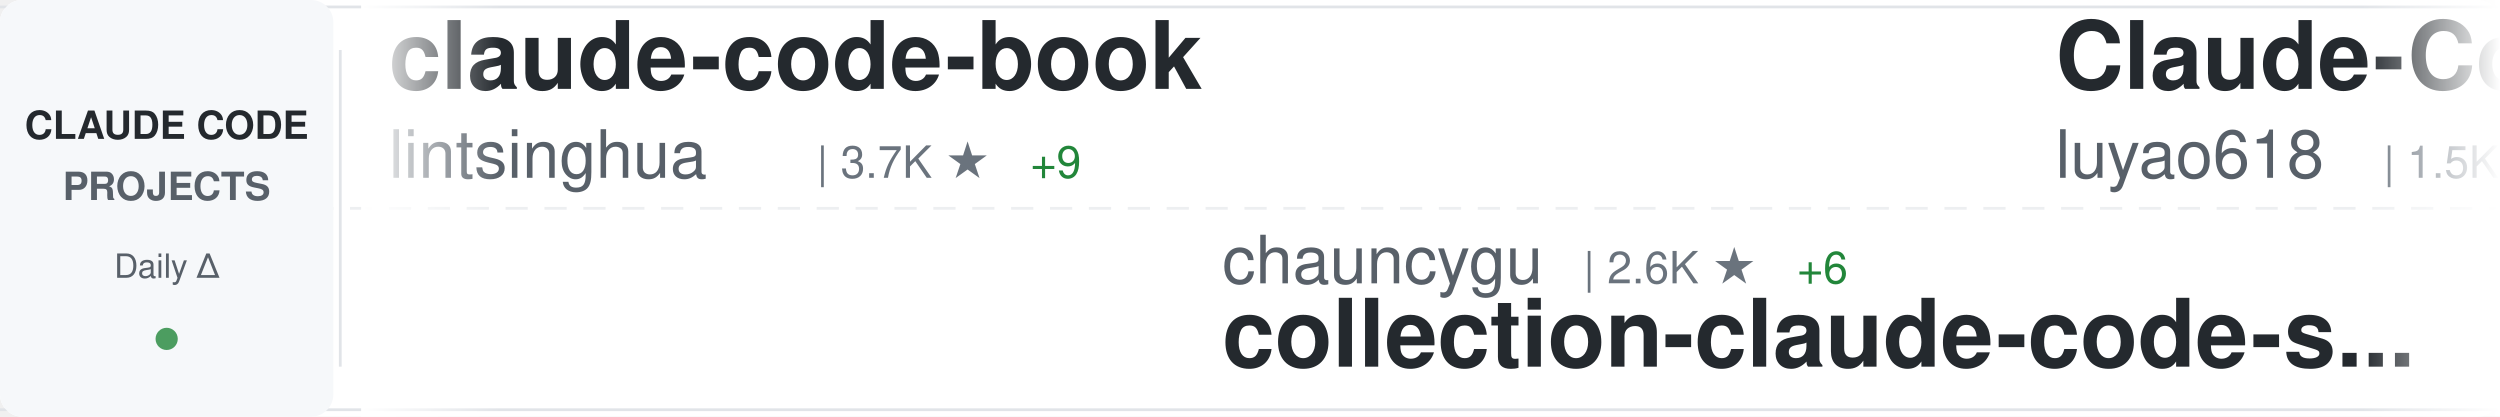
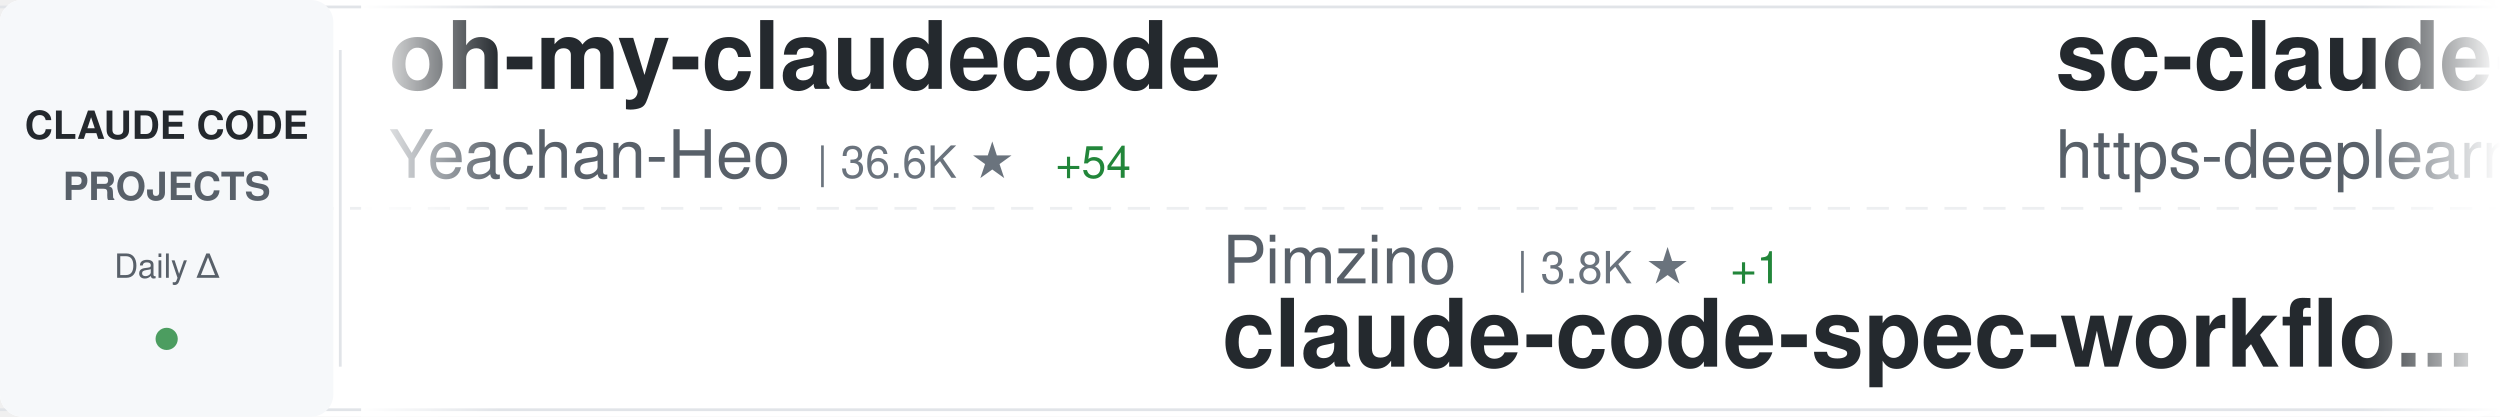
<svg xmlns="http://www.w3.org/2000/svg" width="900" height="150">
  <defs>
    <linearGradient id="awesomeLeftFade" x1="0%" y1="0%" x2="100%" y2="0%">
      <stop offset="0%" style="stop-color:#ffffff;stop-opacity:1" />
      <stop offset="100%" style="stop-color:#ffffff;stop-opacity:0" />
    </linearGradient>
    <linearGradient id="awesomeRightFade" x1="0%" y1="0%" x2="100%" y2="0%">
      <stop offset="0%" style="stop-color:#ffffff;stop-opacity:0" />
      <stop offset="100%" style="stop-color:#ffffff;stop-opacity:1" />
    </linearGradient>
  </defs>
  <rect width="900" height="150" fill="#ffffff" rx="8" />
  <rect x="0" y="2" width="900" height="1" fill="#e1e4e8" />
  <rect x="0" y="147" width="900" height="1" fill="#e1e4e8" />
  <line x1="0" y1="75" x2="900" y2="75" stroke="#e1e4e8" stroke-width="1" stroke-dasharray="8 6" opacity="0.6" />
  <rect x="0" y="0" width="120" height="150" fill="#f6f8fa" rx="8" />
  <text x="60" y="50" font-family="-apple-system, BlinkMacSystemFont, 'Segoe UI', Helvetica, Arial, sans-serif" font-size="14" font-weight="600" fill="#24292e" text-anchor="middle">CLAUDE CODE</text>
  <text x="60" y="72" font-family="-apple-system, BlinkMacSystemFont, 'Segoe UI', Helvetica, Arial, sans-serif" font-size="14" font-weight="600" fill="#586069" text-anchor="middle">PROJECTS</text>
  <text x="60" y="100" font-family="-apple-system, BlinkMacSystemFont, 'Segoe UI', Helvetica, Arial, sans-serif" font-size="12" font-weight="500" fill="#586069" text-anchor="middle">Daily Δ</text>
  <circle cx="60" cy="122" r="4" fill="#22863a" opacity="0.8" />
  <rect x="122" y="18" width="1" height="114" fill="#e1e4e8" />
  <clipPath id="awesomeTickerClip">
    <rect x="130" y="0" width="770" height="150" />
  </clipPath>
  <g clip-path="url(#awesomeTickerClip)">
    <g id="awesomeTickerItems">
      <animateTransform attributeName="transform" attributeType="XML" type="translate" from="0 0" to="-3000 0" dur="54s" repeatCount="indefinite" />
      <g transform="translate(0, 0)">
+         <text x="140" y="32" font-family="-apple-system, BlinkMacSystemFont, 'Segoe UI', Helvetica, Arial, sans-serif" font-size="34" font-weight="600" fill="#24292e">oh-my-claudecode</text>
+         <text x="140" y="64" font-family="-apple-system, BlinkMacSystemFont, 'Segoe UI', Helvetica, Arial, sans-serif" font-size="24" font-weight="400" fill="#586069">Yeachan-Heo</text>
+         <text x="294" y="64" font-family="-apple-system, BlinkMacSystemFont, 'Segoe UI', Helvetica, Arial, sans-serif" font-size="16" font-weight="500" fill="#6a737d">| 36.6K ★</text>
+         <text x="380" y="64" font-family="-apple-system, BlinkMacSystemFont, 'Segoe UI', Helvetica, Arial, sans-serif" font-size="16" font-weight="500" fill="#22863a"> +54</text>
+       </g>
+       <g transform="translate(300, 0)">
+         <text x="140" y="102" font-family="-apple-system, BlinkMacSystemFont, 'Segoe UI', Helvetica, Arial, sans-serif" font-size="24" font-weight="400" fill="#586069">Pimzino</text>
+         <text x="246" y="102" font-family="-apple-system, BlinkMacSystemFont, 'Segoe UI', Helvetica, Arial, sans-serif" font-size="16" font-weight="500" fill="#6a737d">| 3.8K ★</text>
+         <text x="323" y="102" font-family="-apple-system, BlinkMacSystemFont, 'Segoe UI', Helvetica, Arial, sans-serif" font-size="16" font-weight="500" fill="#22863a"> +1</text>
+         <text x="140" y="132" font-family="-apple-system, BlinkMacSystemFont, 'Segoe UI', Helvetica, Arial, sans-serif" font-size="34" font-weight="600" fill="#24292e">claude-code-spec-workflo...</text>
+       </g>
+       <g transform="translate(600, 0)">
+         <text x="140" y="32" font-family="-apple-system, BlinkMacSystemFont, 'Segoe UI', Helvetica, Arial, sans-serif" font-size="34" font-weight="600" fill="#24292e">sc-claude-code-files</text>
+         <text x="140" y="64" font-family="-apple-system, BlinkMacSystemFont, 'Segoe UI', Helvetica, Arial, sans-serif" font-size="24" font-weight="400" fill="#586069">https-deeplearning-ai</text>
+         <text x="414" y="64" font-family="-apple-system, BlinkMacSystemFont, 'Segoe UI', Helvetica, Arial, sans-serif" font-size="16" font-weight="500" fill="#6a737d">| 531 ★</text>
+       </g>
+       <g transform="translate(900, 0)">
+         <text x="140" y="102" font-family="-apple-system, BlinkMacSystemFont, 'Segoe UI', Helvetica, Arial, sans-serif" font-size="24" font-weight="400" fill="#586069">anthropics</text>
+         <text x="282" y="102" font-family="-apple-system, BlinkMacSystemFont, 'Segoe UI', Helvetica, Arial, sans-serif" font-size="16" font-weight="500" fill="#6a737d">| 883 ★</text>
+         <text x="350" y="102" font-family="-apple-system, BlinkMacSystemFont, 'Segoe UI', Helvetica, Arial, sans-serif" font-size="16" font-weight="500" fill="#22863a"> +2</text>
+         <text x="140" y="132" font-family="-apple-system, BlinkMacSystemFont, 'Segoe UI', Helvetica, Arial, sans-serif" font-size="34" font-weight="600" fill="#24292e">claude-code-base-action</text>
+       </g>
+       <g transform="translate(1200, 0)">
        <text x="140" y="32" font-family="-apple-system, BlinkMacSystemFont, 'Segoe UI', Helvetica, Arial, sans-serif" font-size="34" font-weight="600" fill="#24292e">claude-code-book</text>
        <text x="140" y="64" font-family="-apple-system, BlinkMacSystemFont, 'Segoe UI', Helvetica, Arial, sans-serif" font-size="24" font-weight="400" fill="#586069">lintsinghua</text>
        <text x="294" y="64" font-family="-apple-system, BlinkMacSystemFont, 'Segoe UI', Helvetica, Arial, sans-serif" font-size="16" font-weight="500" fill="#6a737d">| 3.7K ★</text>
        <text x="371" y="64" font-family="-apple-system, BlinkMacSystemFont, 'Segoe UI', Helvetica, Arial, sans-serif" font-size="16" font-weight="500" fill="#22863a"> +9</text>
      </g>
-       <g transform="translate(300, 0)">
-         <text x="140" y="102" font-family="-apple-system, BlinkMacSystemFont, 'Segoe UI', Helvetica, Arial, sans-serif" font-size="24" font-weight="400" fill="#586069">chauncygu</text>
-         <text x="270" y="102" font-family="-apple-system, BlinkMacSystemFont, 'Segoe UI', Helvetica, Arial, sans-serif" font-size="16" font-weight="500" fill="#6a737d">| 2.6K ★</text>
-         <text x="347" y="102" font-family="-apple-system, BlinkMacSystemFont, 'Segoe UI', Helvetica, Arial, sans-serif" font-size="16" font-weight="500" fill="#22863a"> +6</text>
-         <text x="140" y="132" font-family="-apple-system, BlinkMacSystemFont, 'Segoe UI', Helvetica, Arial, sans-serif" font-size="34" font-weight="600" fill="#24292e">collection-claude-code-s...</text>
-       </g>
-       <g transform="translate(600, 0)">
-         <text x="140" y="32" font-family="-apple-system, BlinkMacSystemFont, 'Segoe UI', Helvetica, Arial, sans-serif" font-size="34" font-weight="600" fill="#24292e">Claude-Code-Source-Study</text>
-         <text x="140" y="64" font-family="-apple-system, BlinkMacSystemFont, 'Segoe UI', Helvetica, Arial, sans-serif" font-size="24" font-weight="400" fill="#586069">luyao618</text>
-         <text x="258" y="64" font-family="-apple-system, BlinkMacSystemFont, 'Segoe UI', Helvetica, Arial, sans-serif" font-size="16" font-weight="500" fill="#6a737d">| 1.5K ★</text>
-         <text x="335" y="64" font-family="-apple-system, BlinkMacSystemFont, 'Segoe UI', Helvetica, Arial, sans-serif" font-size="16" font-weight="500" fill="#22863a"> +3</text>
-       </g>
-       <g transform="translate(900, 0)">
-         <text x="140" y="102" font-family="-apple-system, BlinkMacSystemFont, 'Segoe UI', Helvetica, Arial, sans-serif" font-size="24" font-weight="400" fill="#586069">davila7</text>
-         <text x="246" y="102" font-family="-apple-system, BlinkMacSystemFont, 'Segoe UI', Helvetica, Arial, sans-serif" font-size="16" font-weight="500" fill="#6a737d">| 28.2K ★</text>
-         <text x="332" y="102" font-family="-apple-system, BlinkMacSystemFont, 'Segoe UI', Helvetica, Arial, sans-serif" font-size="16" font-weight="500" fill="#22863a"> +23</text>
-         <text x="140" y="132" font-family="-apple-system, BlinkMacSystemFont, 'Segoe UI', Helvetica, Arial, sans-serif" font-size="34" font-weight="600" fill="#24292e">claude-code-templates</text>
-       </g>
-       <g transform="translate(1200, 0)">
-         <text x="140" y="32" font-family="-apple-system, BlinkMacSystemFont, 'Segoe UI', Helvetica, Arial, sans-serif" font-size="34" font-weight="600" fill="#24292e">claude-code-security-rev...</text>
-         <text x="140" y="64" font-family="-apple-system, BlinkMacSystemFont, 'Segoe UI', Helvetica, Arial, sans-serif" font-size="24" font-weight="400" fill="#586069">anthropics</text>
-         <text x="282" y="64" font-family="-apple-system, BlinkMacSystemFont, 'Segoe UI', Helvetica, Arial, sans-serif" font-size="16" font-weight="500" fill="#6a737d">| 5.3K ★</text>
-         <text x="359" y="64" font-family="-apple-system, BlinkMacSystemFont, 'Segoe UI', Helvetica, Arial, sans-serif" font-size="16" font-weight="500" fill="#22863a"> +7</text>
-       </g>
      <g transform="translate(1500, 0)">
-         <text x="140" y="102" font-family="-apple-system, BlinkMacSystemFont, 'Segoe UI', Helvetica, Arial, sans-serif" font-size="24" font-weight="400" fill="#586069">lorryjovens-hub</text>
-         <text x="342" y="102" font-family="-apple-system, BlinkMacSystemFont, 'Segoe UI', Helvetica, Arial, sans-serif" font-size="16" font-weight="500" fill="#6a737d">| 1.6K ★</text>
-         <text x="419" y="102" font-family="-apple-system, BlinkMacSystemFont, 'Segoe UI', Helvetica, Arial, sans-serif" font-size="16" font-weight="500" fill="#22863a"> +2</text>
-         <text x="140" y="132" font-family="-apple-system, BlinkMacSystemFont, 'Segoe UI', Helvetica, Arial, sans-serif" font-size="34" font-weight="600" fill="#24292e">claude-code-rust</text>
+         <text x="140" y="102" font-family="-apple-system, BlinkMacSystemFont, 'Segoe UI', Helvetica, Arial, sans-serif" font-size="24" font-weight="400" fill="#586069">anthropics</text>
+         <text x="282" y="102" font-family="-apple-system, BlinkMacSystemFont, 'Segoe UI', Helvetica, Arial, sans-serif" font-size="16" font-weight="500" fill="#6a737d">| 8.1K ★</text>
+         <text x="359" y="102" font-family="-apple-system, BlinkMacSystemFont, 'Segoe UI', Helvetica, Arial, sans-serif" font-size="16" font-weight="500" fill="#22863a"> +13</text>
+         <text x="140" y="132" font-family="-apple-system, BlinkMacSystemFont, 'Segoe UI', Helvetica, Arial, sans-serif" font-size="34" font-weight="600" fill="#24292e">claude-code-action</text>
      </g>
      <g transform="translate(1800, 0)">
-         <text x="140" y="32" font-family="-apple-system, BlinkMacSystemFont, 'Segoe UI', Helvetica, Arial, sans-serif" font-size="34" font-weight="600" fill="#24292e">claude-code-workflows</text>
-         <text x="140" y="64" font-family="-apple-system, BlinkMacSystemFont, 'Segoe UI', Helvetica, Arial, sans-serif" font-size="24" font-weight="400" fill="#586069">OneRedOak</text>
-         <text x="270" y="64" font-family="-apple-system, BlinkMacSystemFont, 'Segoe UI', Helvetica, Arial, sans-serif" font-size="16" font-weight="500" fill="#6a737d">| 3.8K ★</text>
+         <text x="140" y="32" font-family="-apple-system, BlinkMacSystemFont, 'Segoe UI', Helvetica, Arial, sans-serif" font-size="34" font-weight="600" fill="#24292e">claude-code-video-toolki...</text>
+         <text x="140" y="64" font-family="-apple-system, BlinkMacSystemFont, 'Segoe UI', Helvetica, Arial, sans-serif" font-size="24" font-weight="400" fill="#586069">digitalsamba</text>
+         <text x="306" y="64" font-family="-apple-system, BlinkMacSystemFont, 'Segoe UI', Helvetica, Arial, sans-serif" font-size="16" font-weight="500" fill="#6a737d">| 1.5K ★</text>
+         <text x="383" y="64" font-family="-apple-system, BlinkMacSystemFont, 'Segoe UI', Helvetica, Arial, sans-serif" font-size="16" font-weight="500" fill="#22863a"> +8</text>
      </g>
      <g transform="translate(2100, 0)">
-         <text x="140" y="102" font-family="-apple-system, BlinkMacSystemFont, 'Segoe UI', Helvetica, Arial, sans-serif" font-size="24" font-weight="400" fill="#586069">diet103</text>
-         <text x="246" y="102" font-family="-apple-system, BlinkMacSystemFont, 'Segoe UI', Helvetica, Arial, sans-serif" font-size="16" font-weight="500" fill="#6a737d">| 9.7K ★</text>
-         <text x="323" y="102" font-family="-apple-system, BlinkMacSystemFont, 'Segoe UI', Helvetica, Arial, sans-serif" font-size="16" font-weight="500" fill="#22863a"> +4</text>
-         <text x="140" y="132" font-family="-apple-system, BlinkMacSystemFont, 'Segoe UI', Helvetica, Arial, sans-serif" font-size="34" font-weight="600" fill="#24292e">claude-code-infrastructu...</text>
+         <text x="140" y="102" font-family="-apple-system, BlinkMacSystemFont, 'Segoe UI', Helvetica, Arial, sans-serif" font-size="24" font-weight="400" fill="#586069">edmund-io</text>
+         <text x="270" y="102" font-family="-apple-system, BlinkMacSystemFont, 'Segoe UI', Helvetica, Arial, sans-serif" font-size="16" font-weight="500" fill="#6a737d">| 1.5K ★</text>
+         <text x="347" y="102" font-family="-apple-system, BlinkMacSystemFont, 'Segoe UI', Helvetica, Arial, sans-serif" font-size="16" font-weight="500" fill="#22863a"> +3</text>
+         <text x="140" y="132" font-family="-apple-system, BlinkMacSystemFont, 'Segoe UI', Helvetica, Arial, sans-serif" font-size="34" font-weight="600" fill="#24292e">edmunds-claude-code</text>
      </g>
      <g transform="translate(2400, 0)">
-         <text x="140" y="32" font-family="-apple-system, BlinkMacSystemFont, 'Segoe UI', Helvetica, Arial, sans-serif" font-size="34" font-weight="600" fill="#24292e">claude_codex_bridge</text>
-         <text x="140" y="64" font-family="-apple-system, BlinkMacSystemFont, 'Segoe UI', Helvetica, Arial, sans-serif" font-size="24" font-weight="400" fill="#586069">SeemSeam</text>
-         <text x="258" y="64" font-family="-apple-system, BlinkMacSystemFont, 'Segoe UI', Helvetica, Arial, sans-serif" font-size="16" font-weight="500" fill="#6a737d">| 3.0K ★</text>
-         <text x="335" y="64" font-family="-apple-system, BlinkMacSystemFont, 'Segoe UI', Helvetica, Arial, sans-serif" font-size="16" font-weight="500" fill="#22863a"> +6</text>
+         <text x="140" y="32" font-family="-apple-system, BlinkMacSystemFont, 'Segoe UI', Helvetica, Arial, sans-serif" font-size="34" font-weight="600" fill="#24292e">claude-code-from-scratch</text>
+         <text x="140" y="64" font-family="-apple-system, BlinkMacSystemFont, 'Segoe UI', Helvetica, Arial, sans-serif" font-size="24" font-weight="400" fill="#586069">Windy3f3f3f3f</text>
+         <text x="318" y="64" font-family="-apple-system, BlinkMacSystemFont, 'Segoe UI', Helvetica, Arial, sans-serif" font-size="16" font-weight="500" fill="#6a737d">| 1.4K ★</text>
+         <text x="395" y="64" font-family="-apple-system, BlinkMacSystemFont, 'Segoe UI', Helvetica, Arial, sans-serif" font-size="16" font-weight="500" fill="#22863a"> +6</text>
      </g>
      <g transform="translate(2700, 0)">
-         <text x="140" y="102" font-family="-apple-system, BlinkMacSystemFont, 'Segoe UI', Helvetica, Arial, sans-serif" font-size="24" font-weight="400" fill="#586069">carlvellotti</text>
-         <text x="306" y="102" font-family="-apple-system, BlinkMacSystemFont, 'Segoe UI', Helvetica, Arial, sans-serif" font-size="16" font-weight="500" fill="#6a737d">| 2.1K ★</text>
-         <text x="140" y="132" font-family="-apple-system, BlinkMacSystemFont, 'Segoe UI', Helvetica, Arial, sans-serif" font-size="34" font-weight="600" fill="#24292e">claude-code-pm-course</text>
+         <text x="140" y="102" font-family="-apple-system, BlinkMacSystemFont, 'Segoe UI', Helvetica, Arial, sans-serif" font-size="24" font-weight="400" fill="#586069">Yuyz0112</text>
+         <text x="258" y="102" font-family="-apple-system, BlinkMacSystemFont, 'Segoe UI', Helvetica, Arial, sans-serif" font-size="16" font-weight="500" fill="#6a737d">| 2.4K ★</text>
+         <text x="140" y="132" font-family="-apple-system, BlinkMacSystemFont, 'Segoe UI', Helvetica, Arial, sans-serif" font-size="34" font-weight="600" fill="#24292e">claude-code-reverse</text>
      </g>
      <g transform="translate(3000, 0)">
-         <text x="140" y="32" font-family="-apple-system, BlinkMacSystemFont, 'Segoe UI', Helvetica, Arial, sans-serif" font-size="34" font-weight="600" fill="#24292e">claude-code-book</text>
-         <text x="140" y="64" font-family="-apple-system, BlinkMacSystemFont, 'Segoe UI', Helvetica, Arial, sans-serif" font-size="24" font-weight="400" fill="#586069">lintsinghua</text>
-         <text x="294" y="64" font-family="-apple-system, BlinkMacSystemFont, 'Segoe UI', Helvetica, Arial, sans-serif" font-size="16" font-weight="500" fill="#6a737d">| 3.7K ★</text>
-         <text x="371" y="64" font-family="-apple-system, BlinkMacSystemFont, 'Segoe UI', Helvetica, Arial, sans-serif" font-size="16" font-weight="500" fill="#22863a"> +9</text>
+         <text x="140" y="32" font-family="-apple-system, BlinkMacSystemFont, 'Segoe UI', Helvetica, Arial, sans-serif" font-size="34" font-weight="600" fill="#24292e">oh-my-claudecode</text>
+         <text x="140" y="64" font-family="-apple-system, BlinkMacSystemFont, 'Segoe UI', Helvetica, Arial, sans-serif" font-size="24" font-weight="400" fill="#586069">Yeachan-Heo</text>
+         <text x="294" y="64" font-family="-apple-system, BlinkMacSystemFont, 'Segoe UI', Helvetica, Arial, sans-serif" font-size="16" font-weight="500" fill="#6a737d">| 36.6K ★</text>
+         <text x="380" y="64" font-family="-apple-system, BlinkMacSystemFont, 'Segoe UI', Helvetica, Arial, sans-serif" font-size="16" font-weight="500" fill="#22863a"> +54</text>
      </g>
      <g transform="translate(3300, 0)">
-         <text x="140" y="102" font-family="-apple-system, BlinkMacSystemFont, 'Segoe UI', Helvetica, Arial, sans-serif" font-size="24" font-weight="400" fill="#586069">chauncygu</text>
-         <text x="270" y="102" font-family="-apple-system, BlinkMacSystemFont, 'Segoe UI', Helvetica, Arial, sans-serif" font-size="16" font-weight="500" fill="#6a737d">| 2.6K ★</text>
-         <text x="347" y="102" font-family="-apple-system, BlinkMacSystemFont, 'Segoe UI', Helvetica, Arial, sans-serif" font-size="16" font-weight="500" fill="#22863a"> +6</text>
-         <text x="140" y="132" font-family="-apple-system, BlinkMacSystemFont, 'Segoe UI', Helvetica, Arial, sans-serif" font-size="34" font-weight="600" fill="#24292e">collection-claude-code-s...</text>
+         <text x="140" y="102" font-family="-apple-system, BlinkMacSystemFont, 'Segoe UI', Helvetica, Arial, sans-serif" font-size="24" font-weight="400" fill="#586069">Pimzino</text>
+         <text x="246" y="102" font-family="-apple-system, BlinkMacSystemFont, 'Segoe UI', Helvetica, Arial, sans-serif" font-size="16" font-weight="500" fill="#6a737d">| 3.8K ★</text>
+         <text x="323" y="102" font-family="-apple-system, BlinkMacSystemFont, 'Segoe UI', Helvetica, Arial, sans-serif" font-size="16" font-weight="500" fill="#22863a"> +1</text>
+         <text x="140" y="132" font-family="-apple-system, BlinkMacSystemFont, 'Segoe UI', Helvetica, Arial, sans-serif" font-size="34" font-weight="600" fill="#24292e">claude-code-spec-workflo...</text>
      </g>
      <g transform="translate(3600, 0)">
-         <text x="140" y="32" font-family="-apple-system, BlinkMacSystemFont, 'Segoe UI', Helvetica, Arial, sans-serif" font-size="34" font-weight="600" fill="#24292e">Claude-Code-Source-Study</text>
-         <text x="140" y="64" font-family="-apple-system, BlinkMacSystemFont, 'Segoe UI', Helvetica, Arial, sans-serif" font-size="24" font-weight="400" fill="#586069">luyao618</text>
-         <text x="258" y="64" font-family="-apple-system, BlinkMacSystemFont, 'Segoe UI', Helvetica, Arial, sans-serif" font-size="16" font-weight="500" fill="#6a737d">| 1.5K ★</text>
-         <text x="335" y="64" font-family="-apple-system, BlinkMacSystemFont, 'Segoe UI', Helvetica, Arial, sans-serif" font-size="16" font-weight="500" fill="#22863a"> +3</text>
+         <text x="140" y="32" font-family="-apple-system, BlinkMacSystemFont, 'Segoe UI', Helvetica, Arial, sans-serif" font-size="34" font-weight="600" fill="#24292e">sc-claude-code-files</text>
+         <text x="140" y="64" font-family="-apple-system, BlinkMacSystemFont, 'Segoe UI', Helvetica, Arial, sans-serif" font-size="24" font-weight="400" fill="#586069">https-deeplearning-ai</text>
+         <text x="414" y="64" font-family="-apple-system, BlinkMacSystemFont, 'Segoe UI', Helvetica, Arial, sans-serif" font-size="16" font-weight="500" fill="#6a737d">| 531 ★</text>
      </g>
      <g transform="translate(3900, 0)">
-         <text x="140" y="102" font-family="-apple-system, BlinkMacSystemFont, 'Segoe UI', Helvetica, Arial, sans-serif" font-size="24" font-weight="400" fill="#586069">davila7</text>
-         <text x="246" y="102" font-family="-apple-system, BlinkMacSystemFont, 'Segoe UI', Helvetica, Arial, sans-serif" font-size="16" font-weight="500" fill="#6a737d">| 28.2K ★</text>
-         <text x="332" y="102" font-family="-apple-system, BlinkMacSystemFont, 'Segoe UI', Helvetica, Arial, sans-serif" font-size="16" font-weight="500" fill="#22863a"> +23</text>
-         <text x="140" y="132" font-family="-apple-system, BlinkMacSystemFont, 'Segoe UI', Helvetica, Arial, sans-serif" font-size="34" font-weight="600" fill="#24292e">claude-code-templates</text>
+         <text x="140" y="102" font-family="-apple-system, BlinkMacSystemFont, 'Segoe UI', Helvetica, Arial, sans-serif" font-size="24" font-weight="400" fill="#586069">anthropics</text>
+         <text x="282" y="102" font-family="-apple-system, BlinkMacSystemFont, 'Segoe UI', Helvetica, Arial, sans-serif" font-size="16" font-weight="500" fill="#6a737d">| 883 ★</text>
+         <text x="350" y="102" font-family="-apple-system, BlinkMacSystemFont, 'Segoe UI', Helvetica, Arial, sans-serif" font-size="16" font-weight="500" fill="#22863a"> +2</text>
+         <text x="140" y="132" font-family="-apple-system, BlinkMacSystemFont, 'Segoe UI', Helvetica, Arial, sans-serif" font-size="34" font-weight="600" fill="#24292e">claude-code-base-action</text>
      </g>
    </g>
  </g>
  <rect x="130" y="0" width="50" height="150" fill="url(#awesomeLeftFade)" />
  <rect x="850" y="0" width="50" height="150" fill="url(#awesomeRightFade)" />
</svg>
